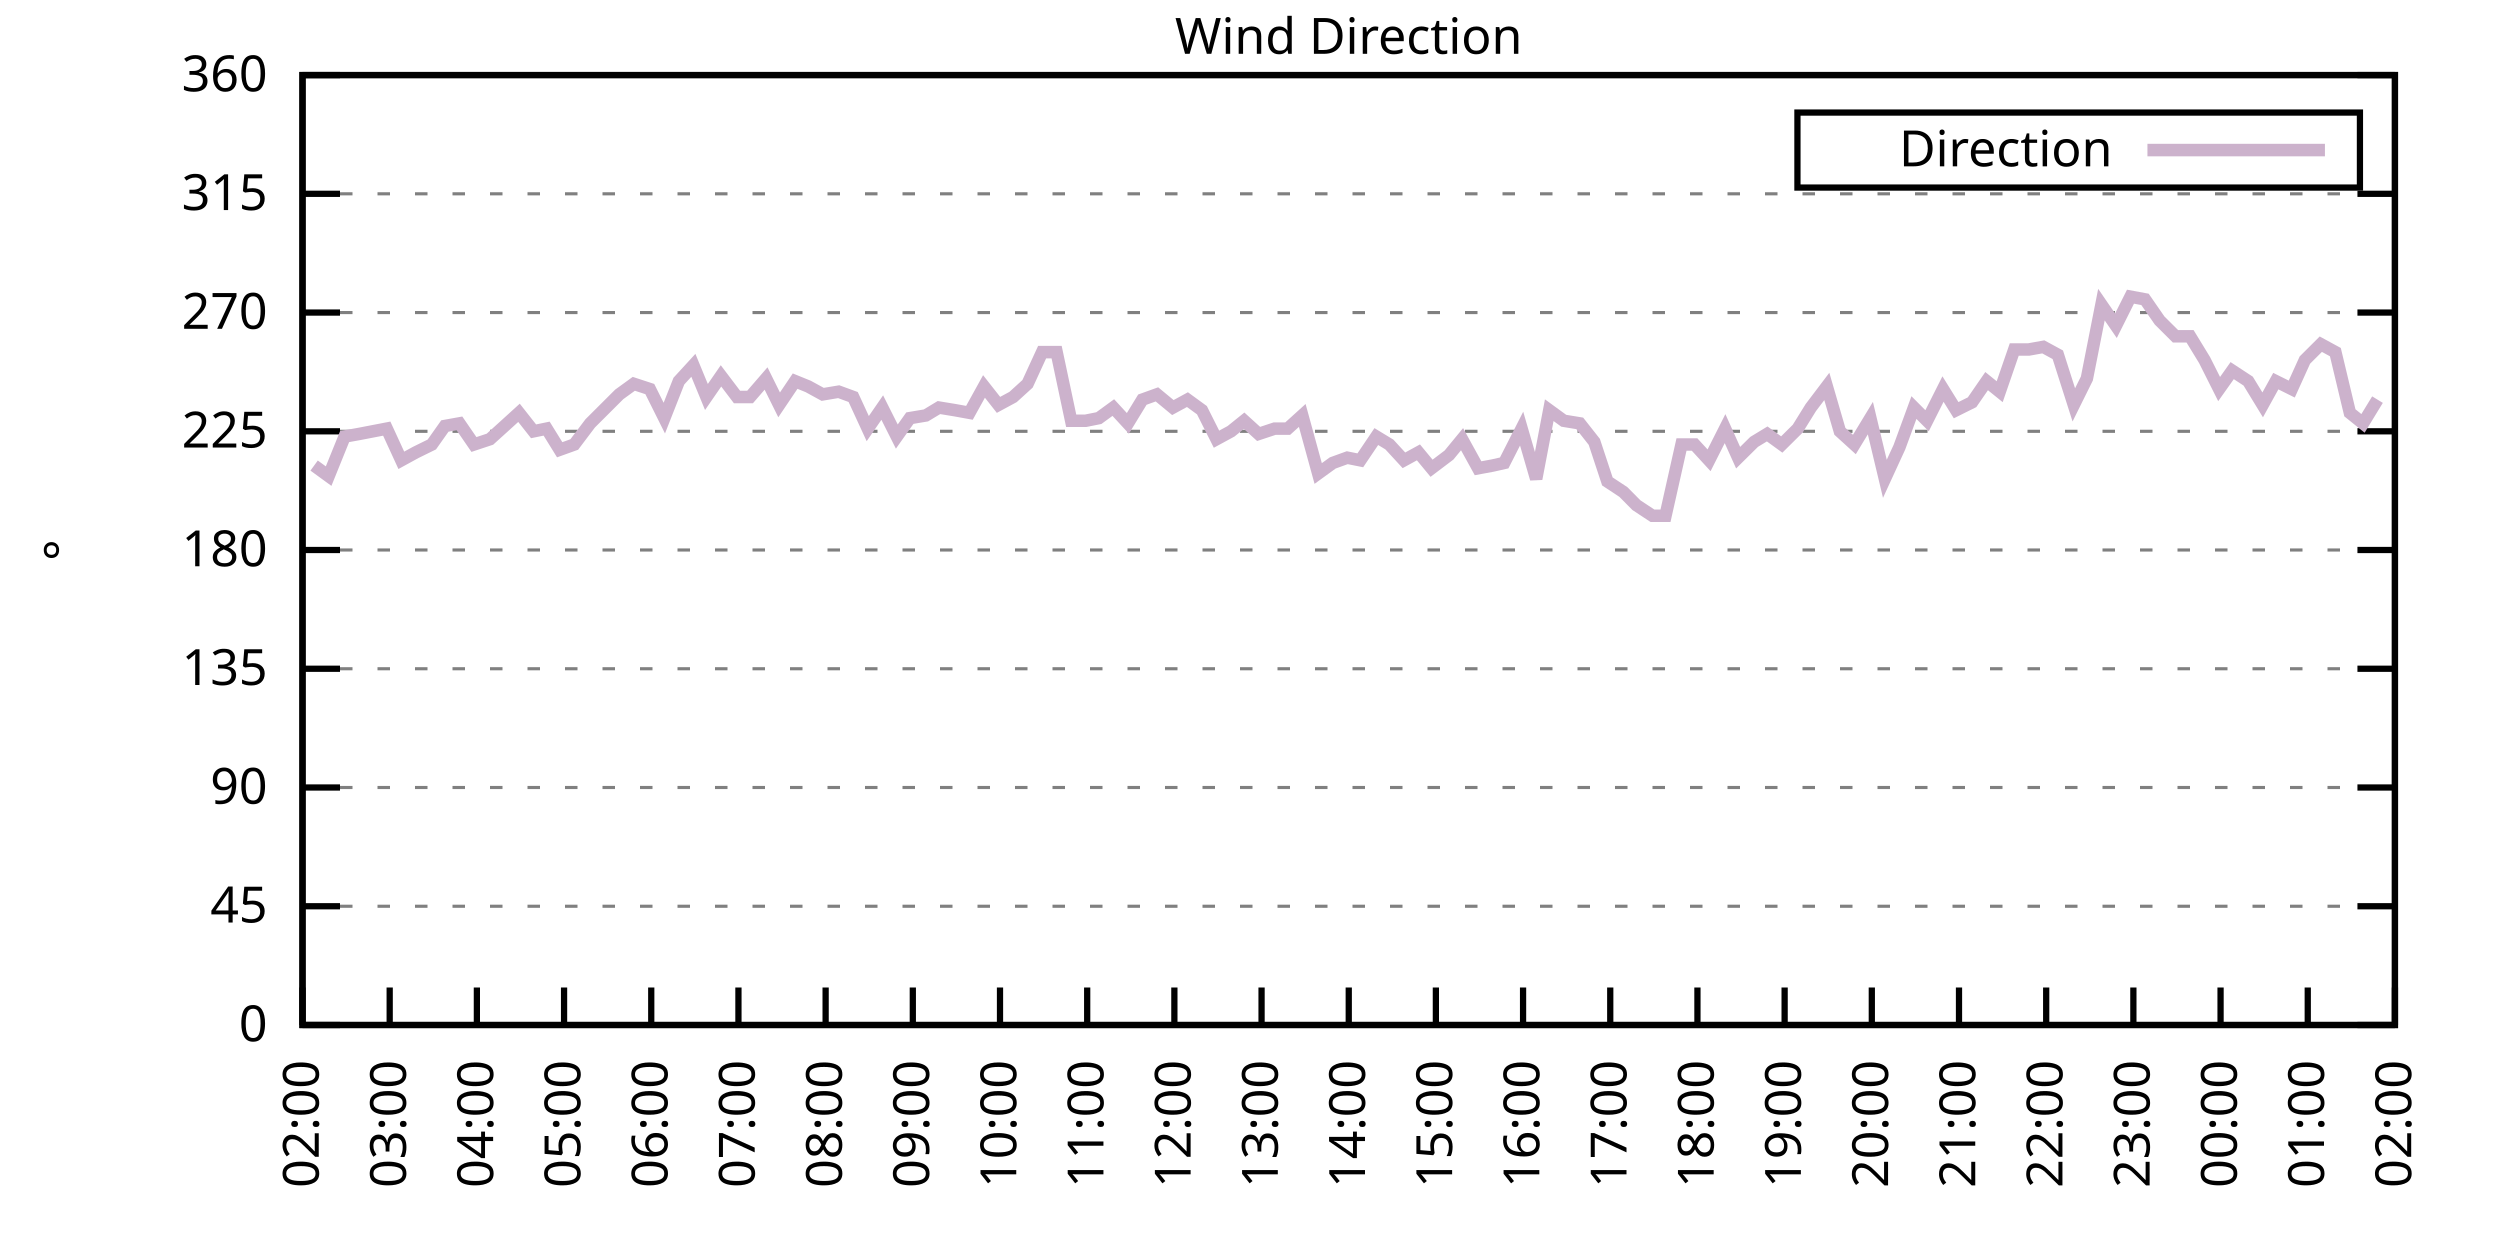
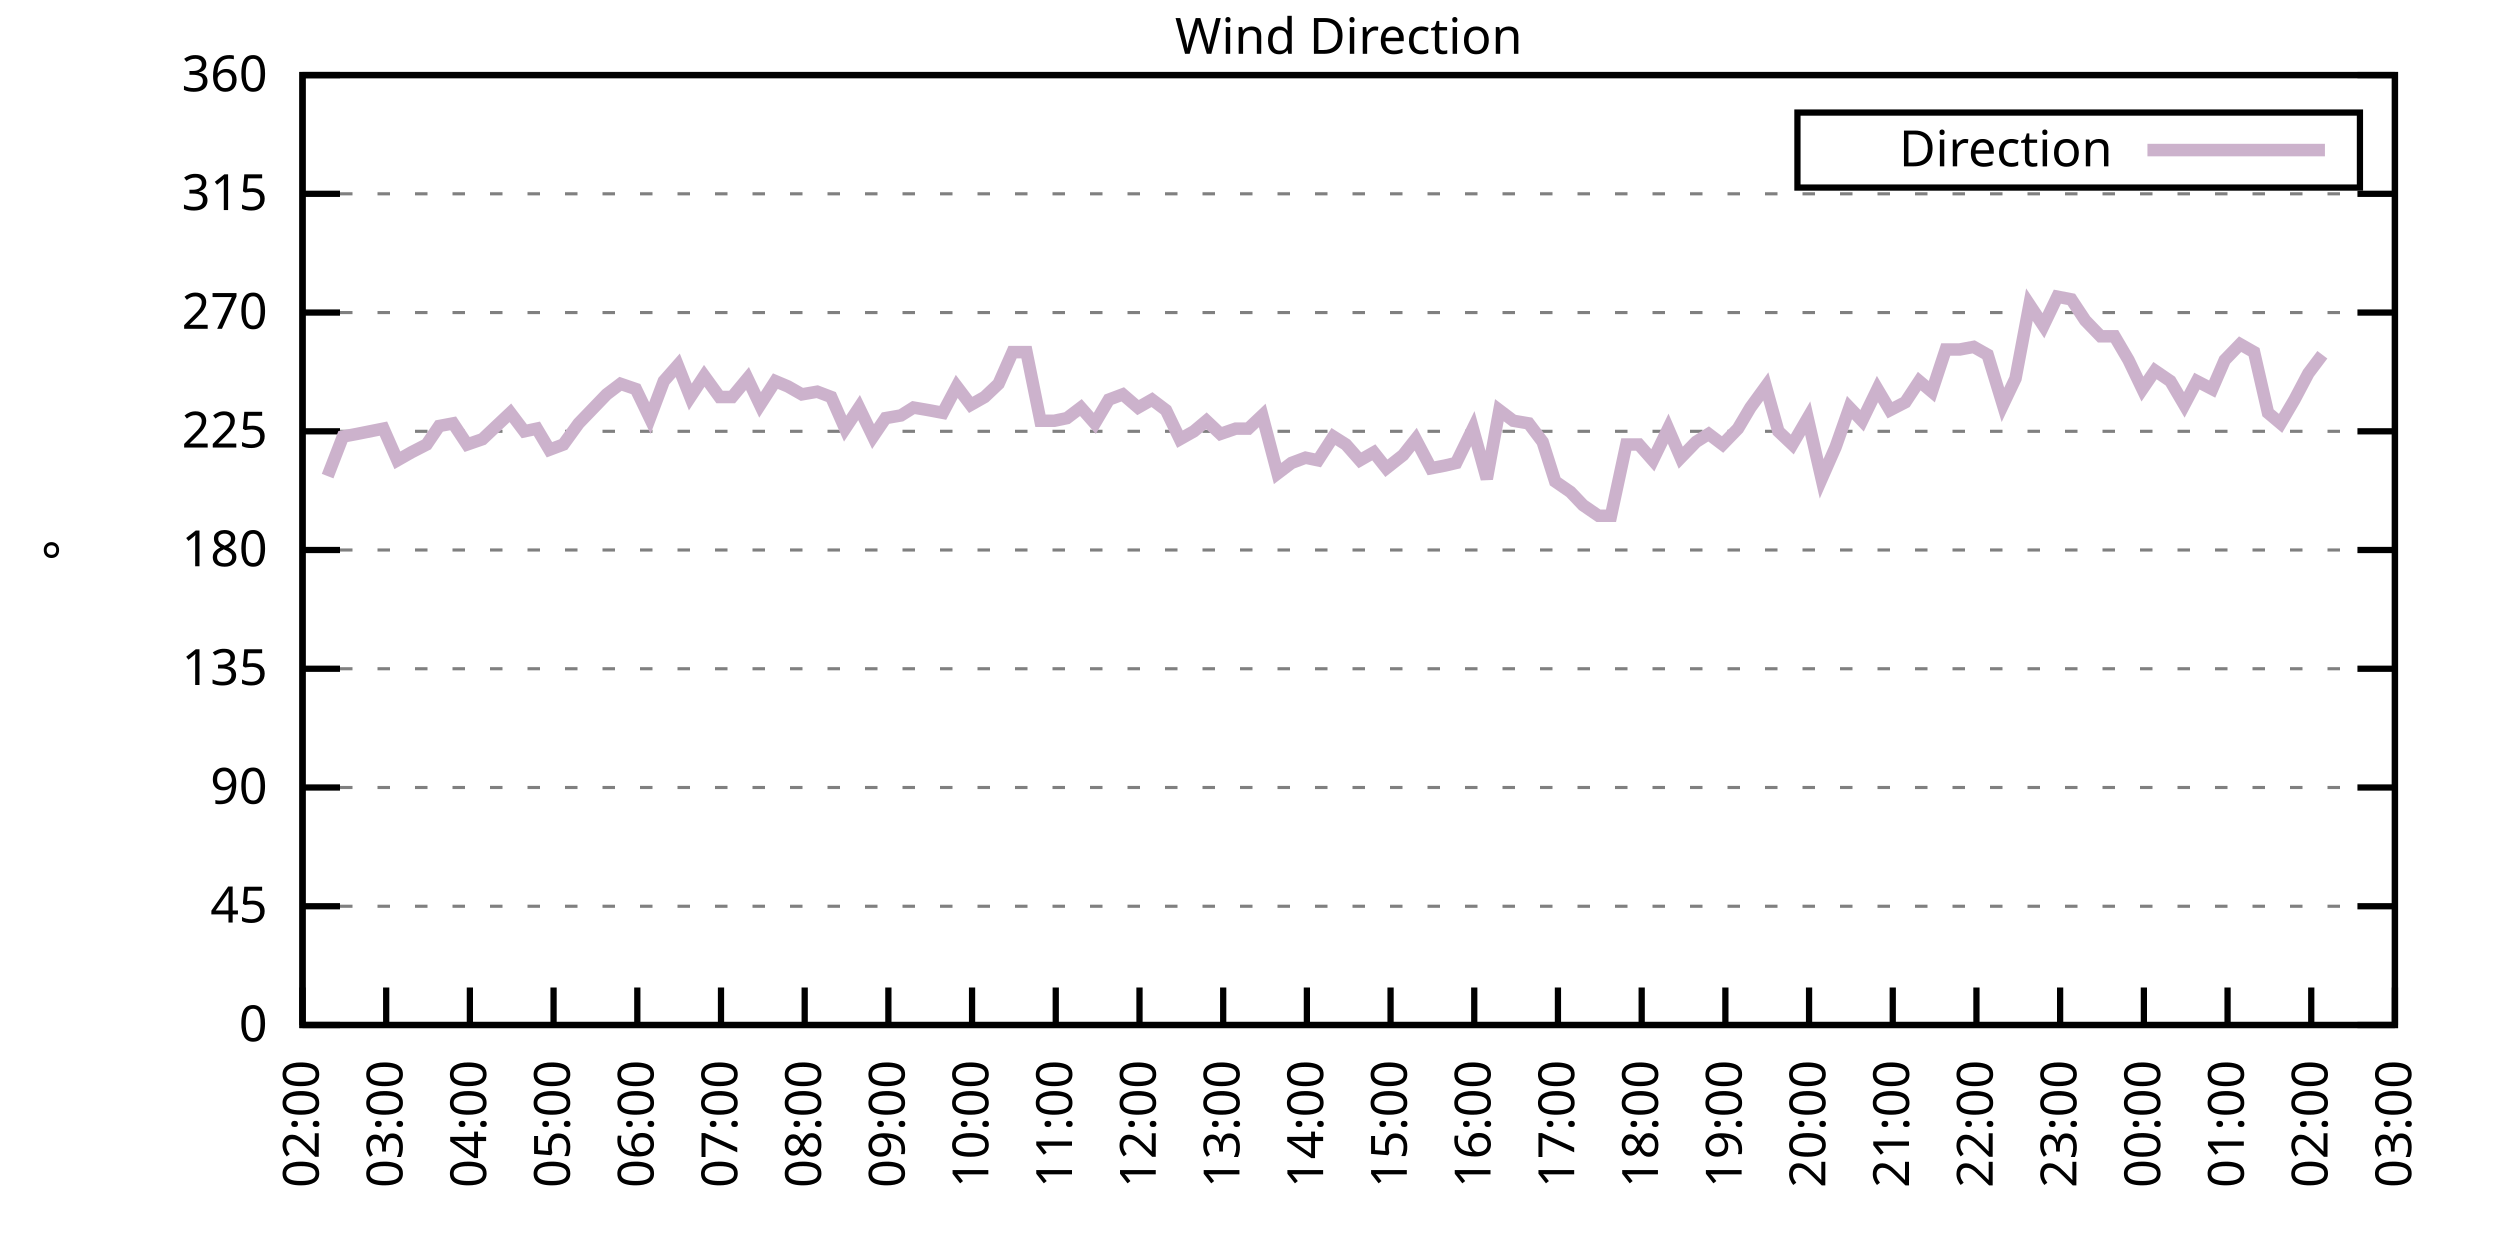
<svg xmlns="http://www.w3.org/2000/svg" xmlns:xlink="http://www.w3.org/1999/xlink" width="400" height="200" viewBox="0 0 400 200">
  <g id="gnuplot_canvas">
    <rect x="0" y="0" width="400" height="200" fill="none" />
    <defs>
      <circle id="gpDot" r="0.5" stroke-width="0.5" stroke="currentColor" />
      <path id="gpPt0" stroke-width="0.333" stroke="currentColor" d="M-1,0 h2 M0,-1 v2" />
      <path id="gpPt1" stroke-width="0.333" stroke="currentColor" d="M-1,-1 L1,1 M1,-1 L-1,1" />
      <path id="gpPt2" stroke-width="0.333" stroke="currentColor" d="M-1,0 L1,0 M0,-1 L0,1 M-1,-1 L1,1 M-1,1 L1,-1" />
      <rect id="gpPt3" stroke-width="0.333" stroke="currentColor" x="-1" y="-1" width="2" height="2" />
      <rect id="gpPt4" stroke-width="0.333" stroke="currentColor" fill="currentColor" x="-1" y="-1" width="2" height="2" />
      <circle id="gpPt5" stroke-width="0.333" stroke="currentColor" cx="0" cy="0" r="1" />
      <use xlink:href="#gpPt5" id="gpPt6" fill="currentColor" stroke="none" />
      <path id="gpPt7" stroke-width="0.333" stroke="currentColor" d="M0,-1.33 L-1.33,0.67 L1.33,0.67 z" />
      <use xlink:href="#gpPt7" id="gpPt8" fill="currentColor" stroke="none" />
      <use xlink:href="#gpPt7" id="gpPt9" stroke="currentColor" transform="rotate(180)" />
      <use xlink:href="#gpPt9" id="gpPt10" fill="currentColor" stroke="none" />
      <use xlink:href="#gpPt3" id="gpPt11" stroke="currentColor" transform="rotate(45)" />
      <use xlink:href="#gpPt11" id="gpPt12" fill="currentColor" stroke="none" />
      <path id="gpPt13" stroke-width="0.333" stroke="currentColor" d="M0,1.330 L1.265,0.411 L0.782,-1.067 L-0.782,-1.076 L-1.265,0.411 z" />
      <use xlink:href="#gpPt13" id="gpPt14" fill="currentColor" stroke="none" />
      <filter id="textbox" filterUnits="objectBoundingBox" x="0" y="0" height="1" width="1">
        <feFlood flood-color="white" flood-opacity="1" result="bgnd" />
        <feComposite in="SourceGraphic" in2="bgnd" operator="atop" />
      </filter>
      <filter id="greybox" filterUnits="objectBoundingBox" x="0" y="0" height="1" width="1">
        <feFlood flood-color="lightgrey" flood-opacity="1" result="grey" />
        <feComposite in="SourceGraphic" in2="grey" operator="atop" />
      </filter>
    </defs>
    <g fill="none" color="white" stroke="currentColor" stroke-width="1.00" stroke-linecap="butt" stroke-linejoin="miter">
</g>
    <g fill="none" color="black" stroke="currentColor" stroke-width="1.00" stroke-linecap="butt" stroke-linejoin="miter">
      <g stroke="none" shape-rendering="crispEdges">
        <polygon fill="rgb(255, 255, 255)" points="48.40,164.00 383.18,164.00 383.18,12.02 48.40,12.02 " />
      </g>
    </g>
    <g fill="none" color="black" stroke="currentColor" stroke-width="1.00" stroke-linecap="butt" stroke-linejoin="miter">
</g>
    <g fill="none" color="black" stroke="black" stroke-width="0.50" stroke-linecap="butt" stroke-linejoin="miter">
</g>
    <g fill="none" color="gray" stroke="currentColor" stroke-width="0.50" stroke-linecap="butt" stroke-linejoin="miter">
      <path stroke="gray" stroke-dasharray="2,4" class="gridline" d="M48.40,164.00 L383.19,164.00  " />
    </g>
    <g fill="none" color="gray" stroke="gray" stroke-width="1.00" stroke-linecap="butt" stroke-linejoin="miter">
</g>
    <g fill="none" color="black" stroke="currentColor" stroke-width="1.00" stroke-linecap="butt" stroke-linejoin="miter">
      <path stroke="black" d="M48.40,164.00 L54.40,164.00 M383.19,164.00 L377.19,164.00  " />
      <g transform="translate(42.80,166.60)" stroke="none" fill="black" font-family="Sans" font-size="8.00" text-anchor="end">
        <text>
          <tspan font-family="Sans"> 0</tspan>
        </text>
      </g>
    </g>
    <g fill="none" color="black" stroke="currentColor" stroke-width="1.00" stroke-linecap="butt" stroke-linejoin="miter">
</g>
    <g fill="none" color="black" stroke="black" stroke-width="0.50" stroke-linecap="butt" stroke-linejoin="miter">
</g>
    <g fill="none" color="gray" stroke="currentColor" stroke-width="0.50" stroke-linecap="butt" stroke-linejoin="miter">
      <path stroke="gray" stroke-dasharray="2,4" class="gridline" d="M48.40,145.00 L383.19,145.00  " />
    </g>
    <g fill="none" color="gray" stroke="gray" stroke-width="1.00" stroke-linecap="butt" stroke-linejoin="miter">
</g>
    <g fill="none" color="black" stroke="currentColor" stroke-width="1.00" stroke-linecap="butt" stroke-linejoin="miter">
      <path stroke="black" d="M48.40,145.00 L54.40,145.00 M383.19,145.00 L377.19,145.00  " />
      <g transform="translate(42.80,147.60)" stroke="none" fill="black" font-family="Sans" font-size="8.00" text-anchor="end">
        <text>
          <tspan font-family="Sans"> 45</tspan>
        </text>
      </g>
    </g>
    <g fill="none" color="black" stroke="currentColor" stroke-width="1.00" stroke-linecap="butt" stroke-linejoin="miter">
</g>
    <g fill="none" color="black" stroke="black" stroke-width="0.50" stroke-linecap="butt" stroke-linejoin="miter">
</g>
    <g fill="none" color="gray" stroke="currentColor" stroke-width="0.50" stroke-linecap="butt" stroke-linejoin="miter">
      <path stroke="gray" stroke-dasharray="2,4" class="gridline" d="M48.40,126.00 L383.19,126.00  " />
    </g>
    <g fill="none" color="gray" stroke="gray" stroke-width="1.00" stroke-linecap="butt" stroke-linejoin="miter">
</g>
    <g fill="none" color="black" stroke="currentColor" stroke-width="1.00" stroke-linecap="butt" stroke-linejoin="miter">
      <path stroke="black" d="M48.40,126.00 L54.40,126.00 M383.19,126.00 L377.19,126.00  " />
      <g transform="translate(42.80,128.60)" stroke="none" fill="black" font-family="Sans" font-size="8.00" text-anchor="end">
        <text>
          <tspan font-family="Sans"> 90</tspan>
        </text>
      </g>
    </g>
    <g fill="none" color="black" stroke="currentColor" stroke-width="1.00" stroke-linecap="butt" stroke-linejoin="miter">
</g>
    <g fill="none" color="black" stroke="black" stroke-width="0.50" stroke-linecap="butt" stroke-linejoin="miter">
</g>
    <g fill="none" color="gray" stroke="currentColor" stroke-width="0.50" stroke-linecap="butt" stroke-linejoin="miter">
      <path stroke="gray" stroke-dasharray="2,4" class="gridline" d="M48.40,107.00 L383.19,107.00  " />
    </g>
    <g fill="none" color="gray" stroke="gray" stroke-width="1.00" stroke-linecap="butt" stroke-linejoin="miter">
</g>
    <g fill="none" color="black" stroke="currentColor" stroke-width="1.00" stroke-linecap="butt" stroke-linejoin="miter">
      <path stroke="black" d="M48.40,107.00 L54.40,107.00 M383.19,107.00 L377.19,107.00  " />
      <g transform="translate(42.80,109.60)" stroke="none" fill="black" font-family="Sans" font-size="8.00" text-anchor="end">
        <text>
          <tspan font-family="Sans"> 135</tspan>
        </text>
      </g>
    </g>
    <g fill="none" color="black" stroke="currentColor" stroke-width="1.00" stroke-linecap="butt" stroke-linejoin="miter">
</g>
    <g fill="none" color="black" stroke="black" stroke-width="0.50" stroke-linecap="butt" stroke-linejoin="miter">
</g>
    <g fill="none" color="gray" stroke="currentColor" stroke-width="0.50" stroke-linecap="butt" stroke-linejoin="miter">
      <path stroke="gray" stroke-dasharray="2,4" class="gridline" d="M48.40,88.00 L383.19,88.00  " />
    </g>
    <g fill="none" color="gray" stroke="gray" stroke-width="1.00" stroke-linecap="butt" stroke-linejoin="miter">
</g>
    <g fill="none" color="black" stroke="currentColor" stroke-width="1.00" stroke-linecap="butt" stroke-linejoin="miter">
      <path stroke="black" d="M48.40,88.00 L54.40,88.00 M383.19,88.00 L377.19,88.00  " />
      <g transform="translate(42.80,90.60)" stroke="none" fill="black" font-family="Sans" font-size="8.00" text-anchor="end">
        <text>
          <tspan font-family="Sans"> 180</tspan>
        </text>
      </g>
    </g>
    <g fill="none" color="black" stroke="currentColor" stroke-width="1.00" stroke-linecap="butt" stroke-linejoin="miter">
</g>
    <g fill="none" color="black" stroke="black" stroke-width="0.50" stroke-linecap="butt" stroke-linejoin="miter">
</g>
    <g fill="none" color="gray" stroke="currentColor" stroke-width="0.50" stroke-linecap="butt" stroke-linejoin="miter">
      <path stroke="gray" stroke-dasharray="2,4" class="gridline" d="M48.40,69.01 L383.19,69.01  " />
    </g>
    <g fill="none" color="gray" stroke="gray" stroke-width="1.00" stroke-linecap="butt" stroke-linejoin="miter">
</g>
    <g fill="none" color="black" stroke="currentColor" stroke-width="1.00" stroke-linecap="butt" stroke-linejoin="miter">
      <path stroke="black" d="M48.40,69.01 L54.40,69.01 M383.19,69.01 L377.19,69.01  " />
      <g transform="translate(42.80,71.61)" stroke="none" fill="black" font-family="Sans" font-size="8.00" text-anchor="end">
        <text>
          <tspan font-family="Sans"> 225</tspan>
        </text>
      </g>
    </g>
    <g fill="none" color="black" stroke="currentColor" stroke-width="1.00" stroke-linecap="butt" stroke-linejoin="miter">
</g>
    <g fill="none" color="black" stroke="black" stroke-width="0.50" stroke-linecap="butt" stroke-linejoin="miter">
</g>
    <g fill="none" color="gray" stroke="currentColor" stroke-width="0.50" stroke-linecap="butt" stroke-linejoin="miter">
      <path stroke="gray" stroke-dasharray="2,4" class="gridline" d="M48.40,50.01 L383.19,50.01  " />
    </g>
    <g fill="none" color="gray" stroke="gray" stroke-width="1.00" stroke-linecap="butt" stroke-linejoin="miter">
</g>
    <g fill="none" color="black" stroke="currentColor" stroke-width="1.00" stroke-linecap="butt" stroke-linejoin="miter">
      <path stroke="black" d="M48.40,50.01 L54.40,50.01 M383.19,50.01 L377.19,50.01  " />
      <g transform="translate(42.80,52.61)" stroke="none" fill="black" font-family="Sans" font-size="8.00" text-anchor="end">
        <text>
          <tspan font-family="Sans"> 270</tspan>
        </text>
      </g>
    </g>
    <g fill="none" color="black" stroke="currentColor" stroke-width="1.00" stroke-linecap="butt" stroke-linejoin="miter">
</g>
    <g fill="none" color="black" stroke="black" stroke-width="0.50" stroke-linecap="butt" stroke-linejoin="miter">
</g>
    <g fill="none" color="gray" stroke="currentColor" stroke-width="0.50" stroke-linecap="butt" stroke-linejoin="miter">
      <path stroke="gray" stroke-dasharray="2,4" class="gridline" d="M48.40,31.01 L383.19,31.01  " />
    </g>
    <g fill="none" color="gray" stroke="gray" stroke-width="1.00" stroke-linecap="butt" stroke-linejoin="miter">
</g>
    <g fill="none" color="black" stroke="currentColor" stroke-width="1.00" stroke-linecap="butt" stroke-linejoin="miter">
      <path stroke="black" d="M48.40,31.01 L54.40,31.01 M383.19,31.01 L377.19,31.01  " />
      <g transform="translate(42.80,33.61)" stroke="none" fill="black" font-family="Sans" font-size="8.00" text-anchor="end">
        <text>
          <tspan font-family="Sans"> 315</tspan>
        </text>
      </g>
    </g>
    <g fill="none" color="black" stroke="currentColor" stroke-width="1.00" stroke-linecap="butt" stroke-linejoin="miter">
</g>
    <g fill="none" color="black" stroke="black" stroke-width="0.50" stroke-linecap="butt" stroke-linejoin="miter">
</g>
    <g fill="none" color="gray" stroke="currentColor" stroke-width="0.50" stroke-linecap="butt" stroke-linejoin="miter">
      <path stroke="gray" stroke-dasharray="2,4" class="gridline" d="M48.40,12.01 L383.19,12.01  " />
    </g>
    <g fill="none" color="gray" stroke="gray" stroke-width="1.00" stroke-linecap="butt" stroke-linejoin="miter">
</g>
    <g fill="none" color="black" stroke="currentColor" stroke-width="1.00" stroke-linecap="butt" stroke-linejoin="miter">
      <path stroke="black" d="M48.40,12.01 L54.40,12.01 M383.19,12.01 L377.19,12.01  " />
      <g transform="translate(42.80,14.61)" stroke="none" fill="black" font-family="Sans" font-size="8.00" text-anchor="end">
        <text>
          <tspan font-family="Sans"> 360</tspan>
        </text>
      </g>
    </g>
    <g fill="none" color="black" stroke="currentColor" stroke-width="1.00" stroke-linecap="butt" stroke-linejoin="miter">
      <path stroke="black" d="M48.40,164.00 L48.40,158.00  " />
      <g transform="translate(51.00,169.60) rotate(270.00)" stroke="none" fill="black" font-family="Sans" font-size="8.00" text-anchor="end">
        <text>
          <tspan font-family="Sans">02:00</tspan>
        </text>
      </g>
    </g>
    <g fill="none" color="black" stroke="currentColor" stroke-width="1.00" stroke-linecap="butt" stroke-linejoin="miter">
-       <path stroke="black" d="M62.35,164.00 L62.35,158.00  " />
-       <g transform="translate(64.95,169.60) rotate(270.00)" stroke="none" fill="black" font-family="Sans" font-size="8.00" text-anchor="end">
+       <path stroke="black" d="M61.79,164.00 L61.79,158.00  " />
+       <g transform="translate(64.39,169.60) rotate(270.00)" stroke="none" fill="black" font-family="Sans" font-size="8.00" text-anchor="end">
        <text>
          <tspan font-family="Sans">03:00</tspan>
        </text>
      </g>
    </g>
    <g fill="none" color="black" stroke="currentColor" stroke-width="1.00" stroke-linecap="butt" stroke-linejoin="miter">
-       <path stroke="black" d="M76.30,164.00 L76.30,158.00  " />
-       <g transform="translate(78.90,169.60) rotate(270.00)" stroke="none" fill="black" font-family="Sans" font-size="8.00" text-anchor="end">
+       <path stroke="black" d="M75.18,164.00 L75.18,158.00  " />
+       <g transform="translate(77.78,169.60) rotate(270.00)" stroke="none" fill="black" font-family="Sans" font-size="8.00" text-anchor="end">
        <text>
          <tspan font-family="Sans">04:00</tspan>
        </text>
      </g>
    </g>
    <g fill="none" color="black" stroke="currentColor" stroke-width="1.00" stroke-linecap="butt" stroke-linejoin="miter">
-       <path stroke="black" d="M90.25,164.00 L90.25,158.00  " />
-       <g transform="translate(92.85,169.60) rotate(270.00)" stroke="none" fill="black" font-family="Sans" font-size="8.00" text-anchor="end">
+       <path stroke="black" d="M88.57,164.00 L88.57,158.00  " />
+       <g transform="translate(91.17,169.60) rotate(270.00)" stroke="none" fill="black" font-family="Sans" font-size="8.00" text-anchor="end">
        <text>
          <tspan font-family="Sans">05:00</tspan>
        </text>
      </g>
    </g>
    <g fill="none" color="black" stroke="currentColor" stroke-width="1.00" stroke-linecap="butt" stroke-linejoin="miter">
-       <path stroke="black" d="M104.20,164.00 L104.20,158.00  " />
-       <g transform="translate(106.80,169.60) rotate(270.00)" stroke="none" fill="black" font-family="Sans" font-size="8.00" text-anchor="end">
+       <path stroke="black" d="M101.97,164.00 L101.97,158.00  " />
+       <g transform="translate(104.57,169.60) rotate(270.00)" stroke="none" fill="black" font-family="Sans" font-size="8.00" text-anchor="end">
        <text>
          <tspan font-family="Sans">06:00</tspan>
        </text>
      </g>
    </g>
    <g fill="none" color="black" stroke="currentColor" stroke-width="1.00" stroke-linecap="butt" stroke-linejoin="miter">
-       <path stroke="black" d="M118.15,164.00 L118.15,158.00  " />
-       <g transform="translate(120.75,169.60) rotate(270.00)" stroke="none" fill="black" font-family="Sans" font-size="8.00" text-anchor="end">
+       <path stroke="black" d="M115.36,164.00 L115.36,158.00  " />
+       <g transform="translate(117.96,169.60) rotate(270.00)" stroke="none" fill="black" font-family="Sans" font-size="8.00" text-anchor="end">
        <text>
          <tspan font-family="Sans">07:00</tspan>
        </text>
      </g>
    </g>
    <g fill="none" color="black" stroke="currentColor" stroke-width="1.00" stroke-linecap="butt" stroke-linejoin="miter">
-       <path stroke="black" d="M132.10,164.00 L132.10,158.00  " />
-       <g transform="translate(134.70,169.60) rotate(270.00)" stroke="none" fill="black" font-family="Sans" font-size="8.00" text-anchor="end">
+       <path stroke="black" d="M128.75,164.00 L128.75,158.00  " />
+       <g transform="translate(131.35,169.60) rotate(270.00)" stroke="none" fill="black" font-family="Sans" font-size="8.00" text-anchor="end">
        <text>
          <tspan font-family="Sans">08:00</tspan>
        </text>
      </g>
    </g>
    <g fill="none" color="black" stroke="currentColor" stroke-width="1.00" stroke-linecap="butt" stroke-linejoin="miter">
-       <path stroke="black" d="M146.05,164.00 L146.05,158.00  " />
-       <g transform="translate(148.65,169.60) rotate(270.00)" stroke="none" fill="black" font-family="Sans" font-size="8.00" text-anchor="end">
+       <path stroke="black" d="M142.14,164.00 L142.14,158.00  " />
+       <g transform="translate(144.74,169.60) rotate(270.00)" stroke="none" fill="black" font-family="Sans" font-size="8.00" text-anchor="end">
        <text>
          <tspan font-family="Sans">09:00</tspan>
        </text>
      </g>
    </g>
    <g fill="none" color="black" stroke="currentColor" stroke-width="1.00" stroke-linecap="butt" stroke-linejoin="miter">
-       <path stroke="black" d="M160.00,164.00 L160.00,158.00  " />
-       <g transform="translate(162.60,169.60) rotate(270.00)" stroke="none" fill="black" font-family="Sans" font-size="8.00" text-anchor="end">
+       <path stroke="black" d="M155.53,164.00 L155.53,158.00  " />
+       <g transform="translate(158.13,169.60) rotate(270.00)" stroke="none" fill="black" font-family="Sans" font-size="8.00" text-anchor="end">
        <text>
          <tspan font-family="Sans">10:00</tspan>
        </text>
      </g>
    </g>
    <g fill="none" color="black" stroke="currentColor" stroke-width="1.00" stroke-linecap="butt" stroke-linejoin="miter">
-       <path stroke="black" d="M173.95,164.00 L173.95,158.00  " />
-       <g transform="translate(176.55,169.60) rotate(270.00)" stroke="none" fill="black" font-family="Sans" font-size="8.00" text-anchor="end">
+       <path stroke="black" d="M168.92,164.00 L168.92,158.00  " />
+       <g transform="translate(171.52,169.60) rotate(270.00)" stroke="none" fill="black" font-family="Sans" font-size="8.00" text-anchor="end">
        <text>
          <tspan font-family="Sans">11:00</tspan>
        </text>
      </g>
    </g>
    <g fill="none" color="black" stroke="currentColor" stroke-width="1.00" stroke-linecap="butt" stroke-linejoin="miter">
-       <path stroke="black" d="M187.90,164.00 L187.90,158.00  " />
-       <g transform="translate(190.50,169.60) rotate(270.00)" stroke="none" fill="black" font-family="Sans" font-size="8.00" text-anchor="end">
+       <path stroke="black" d="M182.32,164.00 L182.32,158.00  " />
+       <g transform="translate(184.92,169.60) rotate(270.00)" stroke="none" fill="black" font-family="Sans" font-size="8.00" text-anchor="end">
        <text>
          <tspan font-family="Sans">12:00</tspan>
        </text>
      </g>
    </g>
    <g fill="none" color="black" stroke="currentColor" stroke-width="1.00" stroke-linecap="butt" stroke-linejoin="miter">
-       <path stroke="black" d="M201.85,164.00 L201.85,158.00  " />
-       <g transform="translate(204.45,169.60) rotate(270.00)" stroke="none" fill="black" font-family="Sans" font-size="8.00" text-anchor="end">
+       <path stroke="black" d="M195.71,164.00 L195.71,158.00  " />
+       <g transform="translate(198.31,169.60) rotate(270.00)" stroke="none" fill="black" font-family="Sans" font-size="8.00" text-anchor="end">
        <text>
          <tspan font-family="Sans">13:00</tspan>
        </text>
      </g>
    </g>
    <g fill="none" color="black" stroke="currentColor" stroke-width="1.00" stroke-linecap="butt" stroke-linejoin="miter">
-       <path stroke="black" d="M215.80,164.00 L215.80,158.00  " />
-       <g transform="translate(218.40,169.60) rotate(270.00)" stroke="none" fill="black" font-family="Sans" font-size="8.00" text-anchor="end">
+       <path stroke="black" d="M209.10,164.00 L209.10,158.00  " />
+       <g transform="translate(211.70,169.60) rotate(270.00)" stroke="none" fill="black" font-family="Sans" font-size="8.00" text-anchor="end">
        <text>
          <tspan font-family="Sans">14:00</tspan>
        </text>
      </g>
    </g>
    <g fill="none" color="black" stroke="currentColor" stroke-width="1.00" stroke-linecap="butt" stroke-linejoin="miter">
-       <path stroke="black" d="M229.74,164.00 L229.74,158.00  " />
-       <g transform="translate(232.34,169.60) rotate(270.00)" stroke="none" fill="black" font-family="Sans" font-size="8.00" text-anchor="end">
+       <path stroke="black" d="M222.49,164.00 L222.49,158.00  " />
+       <g transform="translate(225.09,169.60) rotate(270.00)" stroke="none" fill="black" font-family="Sans" font-size="8.00" text-anchor="end">
        <text>
          <tspan font-family="Sans">15:00</tspan>
        </text>
      </g>
    </g>
    <g fill="none" color="black" stroke="currentColor" stroke-width="1.00" stroke-linecap="butt" stroke-linejoin="miter">
-       <path stroke="black" d="M243.69,164.00 L243.69,158.00  " />
-       <g transform="translate(246.29,169.60) rotate(270.00)" stroke="none" fill="black" font-family="Sans" font-size="8.00" text-anchor="end">
+       <path stroke="black" d="M235.88,164.00 L235.88,158.00  " />
+       <g transform="translate(238.48,169.60) rotate(270.00)" stroke="none" fill="black" font-family="Sans" font-size="8.00" text-anchor="end">
        <text>
          <tspan font-family="Sans">16:00</tspan>
        </text>
      </g>
    </g>
    <g fill="none" color="black" stroke="currentColor" stroke-width="1.00" stroke-linecap="butt" stroke-linejoin="miter">
-       <path stroke="black" d="M257.64,164.00 L257.64,158.00  " />
-       <g transform="translate(260.24,169.60) rotate(270.00)" stroke="none" fill="black" font-family="Sans" font-size="8.00" text-anchor="end">
+       <path stroke="black" d="M249.27,164.00 L249.27,158.00  " />
+       <g transform="translate(251.87,169.60) rotate(270.00)" stroke="none" fill="black" font-family="Sans" font-size="8.00" text-anchor="end">
        <text>
          <tspan font-family="Sans">17:00</tspan>
        </text>
      </g>
    </g>
    <g fill="none" color="black" stroke="currentColor" stroke-width="1.00" stroke-linecap="butt" stroke-linejoin="miter">
-       <path stroke="black" d="M271.59,164.00 L271.59,158.00  " />
-       <g transform="translate(274.19,169.60) rotate(270.00)" stroke="none" fill="black" font-family="Sans" font-size="8.00" text-anchor="end">
+       <path stroke="black" d="M262.67,164.00 L262.67,158.00  " />
+       <g transform="translate(265.27,169.60) rotate(270.00)" stroke="none" fill="black" font-family="Sans" font-size="8.00" text-anchor="end">
        <text>
          <tspan font-family="Sans">18:00</tspan>
        </text>
      </g>
    </g>
    <g fill="none" color="black" stroke="currentColor" stroke-width="1.00" stroke-linecap="butt" stroke-linejoin="miter">
-       <path stroke="black" d="M285.54,164.00 L285.54,158.00  " />
-       <g transform="translate(288.14,169.60) rotate(270.00)" stroke="none" fill="black" font-family="Sans" font-size="8.00" text-anchor="end">
+       <path stroke="black" d="M276.06,164.00 L276.06,158.00  " />
+       <g transform="translate(278.66,169.60) rotate(270.00)" stroke="none" fill="black" font-family="Sans" font-size="8.00" text-anchor="end">
        <text>
          <tspan font-family="Sans">19:00</tspan>
        </text>
      </g>
    </g>
    <g fill="none" color="black" stroke="currentColor" stroke-width="1.00" stroke-linecap="butt" stroke-linejoin="miter">
-       <path stroke="black" d="M299.49,164.00 L299.49,158.00  " />
-       <g transform="translate(302.09,169.60) rotate(270.00)" stroke="none" fill="black" font-family="Sans" font-size="8.00" text-anchor="end">
+       <path stroke="black" d="M289.45,164.00 L289.45,158.00  " />
+       <g transform="translate(292.05,169.60) rotate(270.00)" stroke="none" fill="black" font-family="Sans" font-size="8.00" text-anchor="end">
        <text>
          <tspan font-family="Sans">20:00</tspan>
        </text>
      </g>
    </g>
    <g fill="none" color="black" stroke="currentColor" stroke-width="1.00" stroke-linecap="butt" stroke-linejoin="miter">
-       <path stroke="black" d="M313.44,164.00 L313.44,158.00  " />
-       <g transform="translate(316.04,169.60) rotate(270.00)" stroke="none" fill="black" font-family="Sans" font-size="8.00" text-anchor="end">
+       <path stroke="black" d="M302.84,164.00 L302.84,158.00  " />
+       <g transform="translate(305.44,169.60) rotate(270.00)" stroke="none" fill="black" font-family="Sans" font-size="8.00" text-anchor="end">
        <text>
          <tspan font-family="Sans">21:00</tspan>
        </text>
      </g>
    </g>
    <g fill="none" color="black" stroke="currentColor" stroke-width="1.00" stroke-linecap="butt" stroke-linejoin="miter">
-       <path stroke="black" d="M327.39,164.00 L327.39,158.00  " />
-       <g transform="translate(329.99,169.60) rotate(270.00)" stroke="none" fill="black" font-family="Sans" font-size="8.00" text-anchor="end">
+       <path stroke="black" d="M316.23,164.00 L316.23,158.00  " />
+       <g transform="translate(318.83,169.60) rotate(270.00)" stroke="none" fill="black" font-family="Sans" font-size="8.00" text-anchor="end">
        <text>
          <tspan font-family="Sans">22:00</tspan>
        </text>
      </g>
    </g>
    <g fill="none" color="black" stroke="currentColor" stroke-width="1.00" stroke-linecap="butt" stroke-linejoin="miter">
-       <path stroke="black" d="M341.34,164.00 L341.34,158.00  " />
-       <g transform="translate(343.94,169.60) rotate(270.00)" stroke="none" fill="black" font-family="Sans" font-size="8.00" text-anchor="end">
+       <path stroke="black" d="M329.62,164.00 L329.62,158.00  " />
+       <g transform="translate(332.22,169.60) rotate(270.00)" stroke="none" fill="black" font-family="Sans" font-size="8.00" text-anchor="end">
        <text>
          <tspan font-family="Sans">23:00</tspan>
        </text>
      </g>
    </g>
    <g fill="none" color="black" stroke="currentColor" stroke-width="1.00" stroke-linecap="butt" stroke-linejoin="miter">
-       <path stroke="black" d="M355.29,164.00 L355.29,158.00  " />
-       <g transform="translate(357.89,169.60) rotate(270.00)" stroke="none" fill="black" font-family="Sans" font-size="8.00" text-anchor="end">
+       <path stroke="black" d="M343.02,164.00 L343.02,158.00  " />
+       <g transform="translate(345.62,169.60) rotate(270.00)" stroke="none" fill="black" font-family="Sans" font-size="8.00" text-anchor="end">
        <text>
          <tspan font-family="Sans">00:00</tspan>
        </text>
      </g>
    </g>
    <g fill="none" color="black" stroke="currentColor" stroke-width="1.00" stroke-linecap="butt" stroke-linejoin="miter">
-       <path stroke="black" d="M369.24,164.00 L369.24,158.00  " />
-       <g transform="translate(371.84,169.60) rotate(270.00)" stroke="none" fill="black" font-family="Sans" font-size="8.00" text-anchor="end">
+       <path stroke="black" d="M356.41,164.00 L356.41,158.00  " />
+       <g transform="translate(359.01,169.60) rotate(270.00)" stroke="none" fill="black" font-family="Sans" font-size="8.00" text-anchor="end">
        <text>
          <tspan font-family="Sans">01:00</tspan>
+         </text>
+       </g>
+     </g>
+     <g fill="none" color="black" stroke="currentColor" stroke-width="1.00" stroke-linecap="butt" stroke-linejoin="miter">
+       <path stroke="black" d="M369.80,164.00 L369.80,158.00  " />
+       <g transform="translate(372.40,169.60) rotate(270.00)" stroke="none" fill="black" font-family="Sans" font-size="8.00" text-anchor="end">
+         <text>
+           <tspan font-family="Sans">02:00</tspan>
        </text>
      </g>
    </g>
    <g fill="none" color="black" stroke="currentColor" stroke-width="1.00" stroke-linecap="butt" stroke-linejoin="miter">
      <path stroke="black" d="M383.19,164.00 L383.19,158.00  " />
      <g transform="translate(385.79,169.60) rotate(270.00)" stroke="none" fill="black" font-family="Sans" font-size="8.00" text-anchor="end">
        <text>
-           <tspan font-family="Sans">02:00</tspan>
+           <tspan font-family="Sans">03:00</tspan>
        </text>
      </g>
    </g>
    <g fill="none" color="black" stroke="currentColor" stroke-width="1.00" stroke-linecap="butt" stroke-linejoin="miter">
</g>
    <g fill="none" color="black" stroke="currentColor" stroke-width="1.00" stroke-linecap="butt" stroke-linejoin="miter">
      <path stroke="black" d="M48.40,12.01 L48.40,164.00 L383.19,164.00 L383.19,12.01 L48.40,12.01 Z  " />
    </g>
    <g fill="none" color="black" stroke="currentColor" stroke-width="1.00" stroke-linecap="butt" stroke-linejoin="miter">
</g>
    <g fill="none" color="black" stroke="currentColor" stroke-width="1.00" stroke-linecap="butt" stroke-linejoin="miter">
      <path stroke="black" d="M287.59,30.01 L287.59,18.01 L377.59,18.01 L377.59,30.01 L287.59,30.01 Z  " />
    </g>
    <g id="Wind_direction_plot_1">
      <g fill="none" color="white" stroke="black" stroke-width="2.00" stroke-linecap="butt" stroke-linejoin="miter">
</g>
      <g fill="none" color="black" stroke="currentColor" stroke-width="2.00" stroke-linecap="butt" stroke-linejoin="miter">
        <g transform="translate(337.99,26.61)" stroke="none" fill="black" font-family="Sans" font-size="8.00" text-anchor="end">
          <text>
            <tspan font-family="Sans">Direction</tspan>
          </text>
        </g>
      </g>
      <g fill="none" color="black" stroke="currentColor" stroke-width="2.00" stroke-linecap="butt" stroke-linejoin="miter">
-         <path stroke="rgb(204, 178, 204)" d="M343.59,24.01 L371.99,24.01 M50.26,74.49 L52.58,76.18 L55.14,69.85 L57.47,69.43 L61.88,68.58 L64.21,73.65   L66.53,72.38 L69.09,71.12 L71.18,68.16 L73.51,67.74 L75.83,71.12 L78.39,70.27 L80.72,68.16 L83.04,66.05   L85.37,69.01 L87.46,68.58 L89.55,71.96 L91.88,71.12 L94.43,67.74 L99.08,63.10 L101.41,61.41 L103.97,62.25   L106.29,66.90 L108.62,60.98 L110.94,58.45 L113.03,63.52 L115.36,60.14 L117.92,63.52 L120.01,63.52 L122.57,60.56   L124.66,64.78 L127.22,60.98 L129.31,61.83 L131.63,63.10 L134.19,62.67 L136.51,63.52 L138.84,68.58 L141.16,65.21   L143.49,69.85 L145.58,66.90 L148.14,66.47 L150.23,65.21 L152.79,65.63 L155.11,66.05 L157.44,61.83 L159.76,64.78   L162.09,63.52 L164.41,61.41 L166.74,56.34 L169.06,56.34 L171.39,67.32 L173.71,67.32 L175.81,66.90 L178.13,65.21   L180.46,67.74 L182.78,63.94 L185.11,63.10 L187.66,65.21 L189.99,63.94 L192.31,65.63 L194.64,70.27 L196.96,69.01   L199.06,67.32 L201.38,69.43 L203.94,68.58 L206.03,68.58 L208.36,66.47 L210.91,75.76 L213.24,74.07 L215.56,73.23   L217.65,73.65 L220.21,69.85 L222.30,71.12 L224.63,73.65 L226.95,72.38 L229.05,74.92 L231.84,72.81 L233.93,70.27   L236.49,74.92 L238.81,74.49 L240.67,74.07 L243.46,68.58 L245.79,76.61 L247.88,65.63 L250.20,67.32 L252.76,67.74   L255.09,70.70 L257.18,77.03 L259.74,78.72 L261.83,80.83 L264.39,82.52 L266.48,82.52 L269.04,71.12 L271.13,71.12   L273.45,73.65 L276.01,68.58 L278.10,73.23 L280.66,70.70 L282.75,69.43 L285.08,71.12 L287.64,68.58 L289.73,65.21   L292.29,61.83 L294.38,69.01 L296.70,71.12 L299.26,66.90 L301.58,76.61 L303.91,71.54 L306.23,65.21 L308.33,67.32   L310.88,62.25 L312.98,65.63 L315.53,64.36 L317.86,60.98 L319.95,62.67 L322.28,55.92 L324.60,55.92 L326.93,55.50   L329.25,56.76 L331.81,64.78 L333.90,60.56 L336.23,48.74 L338.55,52.12 L340.88,47.47 L343.20,47.90 L345.53,51.27   L348.08,53.81 L350.41,53.81 L352.73,57.61 L355.06,62.25 L357.15,59.30 L359.71,60.98 L362.03,64.78 L364.13,60.98   L366.68,62.25 L368.78,57.61 L371.33,55.07 L373.66,56.34 L375.98,66.05 L378.08,67.74 L380.40,63.94  " />
+         <path stroke="rgb(204, 178, 204)" d="M343.59,24.01 L371.99,24.01 M52.42,76.18 L54.87,69.85 L57.10,69.43 L61.35,68.58 L63.58,73.65 L65.81,72.38   L68.26,71.12 L70.27,68.16 L72.50,67.74 L74.74,71.12 L77.19,70.27 L79.42,68.16 L81.66,66.05 L83.89,69.01   L85.90,68.58 L87.91,71.96 L90.14,71.12 L92.59,67.74 L97.06,63.10 L99.29,61.41 L101.74,62.25 L103.98,66.90   L106.21,60.98 L108.44,58.45 L110.45,63.52 L112.68,60.14 L115.13,63.52 L117.14,63.52 L119.60,60.56 L121.61,64.78   L124.06,60.98 L126.07,61.83 L128.30,63.10 L130.76,62.67 L132.99,63.52 L135.22,68.58 L137.45,65.21 L139.69,69.85   L141.69,66.90 L144.15,66.47 L146.16,65.21 L148.61,65.63 L150.85,66.05 L153.08,61.83 L155.31,64.78 L157.54,63.52   L159.77,61.41 L162.01,56.34 L164.24,56.34 L166.47,67.32 L168.70,67.32 L170.71,66.90 L172.94,65.21 L175.17,67.74   L177.41,63.94 L179.64,63.10 L182.09,65.21 L184.32,63.94 L186.56,65.63 L188.79,70.27 L191.02,69.01 L193.03,67.32   L195.26,69.43 L197.72,68.58 L199.73,68.58 L201.96,66.47 L204.41,75.76 L206.64,74.07 L208.88,73.23 L210.88,73.65   L213.34,69.85 L215.35,71.12 L217.58,73.65 L219.81,72.38 L221.82,74.92 L224.50,72.81 L226.51,70.27 L228.96,74.92   L231.20,74.49 L232.98,74.07 L235.66,68.58 L237.89,76.61 L239.90,65.63 L242.13,67.32 L244.59,67.74 L246.82,70.70   L248.83,77.03 L251.28,78.72 L253.29,80.83 L255.75,82.52 L257.76,82.52 L260.21,71.12 L262.22,71.12 L264.45,73.65   L266.91,68.58 L268.92,73.23 L271.37,70.70 L273.38,69.43 L275.61,71.12 L278.07,68.58 L280.07,65.21 L282.53,61.83   L284.54,69.01 L286.77,71.12 L289.23,66.90 L291.46,76.61 L293.69,71.54 L295.92,65.21 L297.93,67.32 L300.39,62.25   L302.39,65.63 L304.85,64.36 L307.08,60.98 L309.09,62.67 L311.32,55.92 L313.55,55.92 L315.79,55.50 L318.02,56.76   L320.47,64.78 L322.48,60.56 L324.71,48.74 L326.95,52.12 L329.18,47.47 L331.41,47.90 L333.64,51.27 L336.10,53.81   L338.33,53.81 L340.56,57.61 L342.79,62.25 L344.80,59.30 L347.26,60.98 L349.49,64.78 L351.50,60.98 L353.95,62.25   L355.96,57.61 L358.42,55.07 L360.65,56.34 L362.88,66.05 L364.89,67.74 L367.12,63.94 L369.35,59.72 L371.58,56.76    " />
      </g>
    </g>
    <g fill="none" color="black" stroke="currentColor" stroke-width="2.00" stroke-linecap="butt" stroke-linejoin="miter">
</g>
    <g fill="none" color="black" stroke="black" stroke-width="1.00" stroke-linecap="butt" stroke-linejoin="miter">
</g>
    <g fill="none" color="black" stroke="currentColor" stroke-width="1.00" stroke-linecap="butt" stroke-linejoin="miter">
      <path stroke="black" d="M48.40,12.01 L48.40,164.00 L383.19,164.00 L383.19,12.01 L48.40,12.01 Z  " />
      <g transform="translate(12.80,88.01) rotate(270.00)" stroke="none" fill="black" font-family="Sans" font-size="8.00" text-anchor="middle">
        <text>
          <tspan font-family="Sans">°</tspan>
        </text>
      </g>
    </g>
    <g fill="none" color="black" stroke="currentColor" stroke-width="1.00" stroke-linecap="butt" stroke-linejoin="miter">
</g>
    <g fill="none" color="black" stroke="currentColor" stroke-width="1.00" stroke-linecap="butt" stroke-linejoin="miter">
      <g transform="translate(215.79,8.61)" stroke="none" fill="black" font-family="Sans" font-size="8.00" text-anchor="middle">
        <text>
          <tspan font-family="Sans">Wind Direction</tspan>
        </text>
      </g>
    </g>
    <g fill="none" color="black" stroke="currentColor" stroke-width="1.00" stroke-linecap="butt" stroke-linejoin="miter">
</g>
  </g>
</svg>
